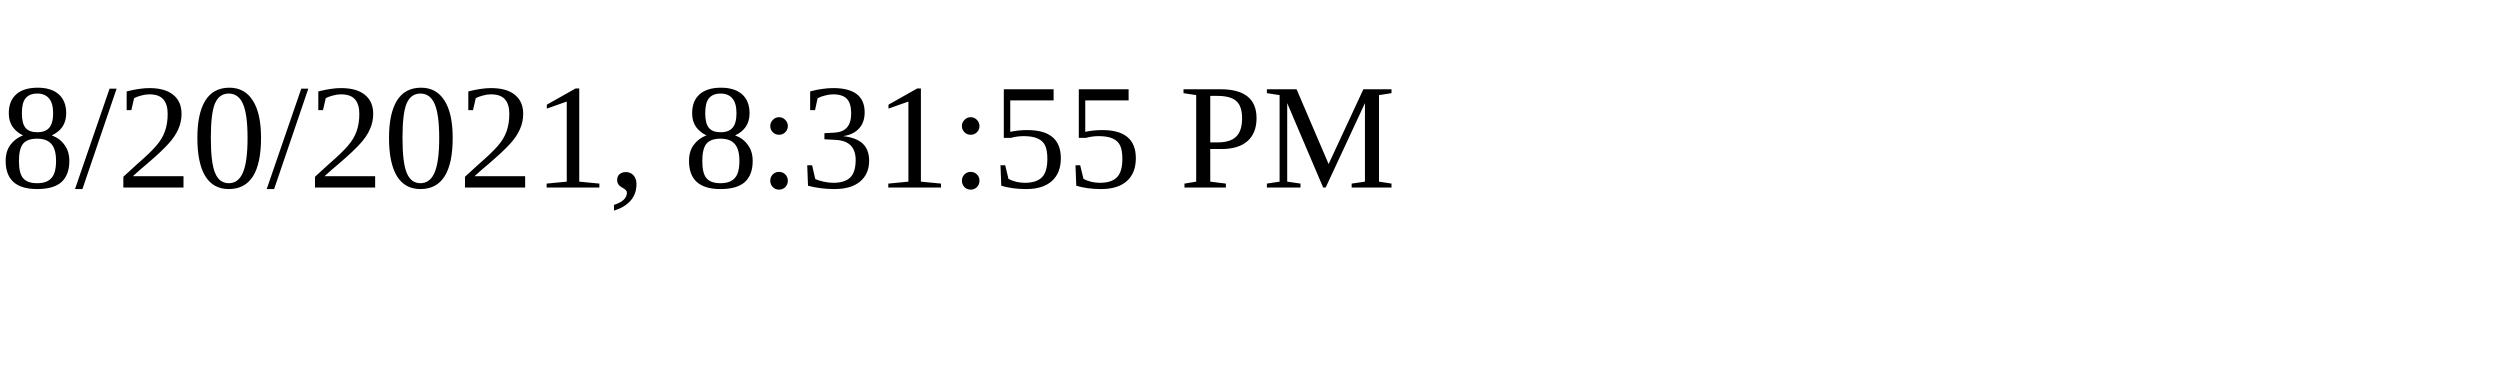
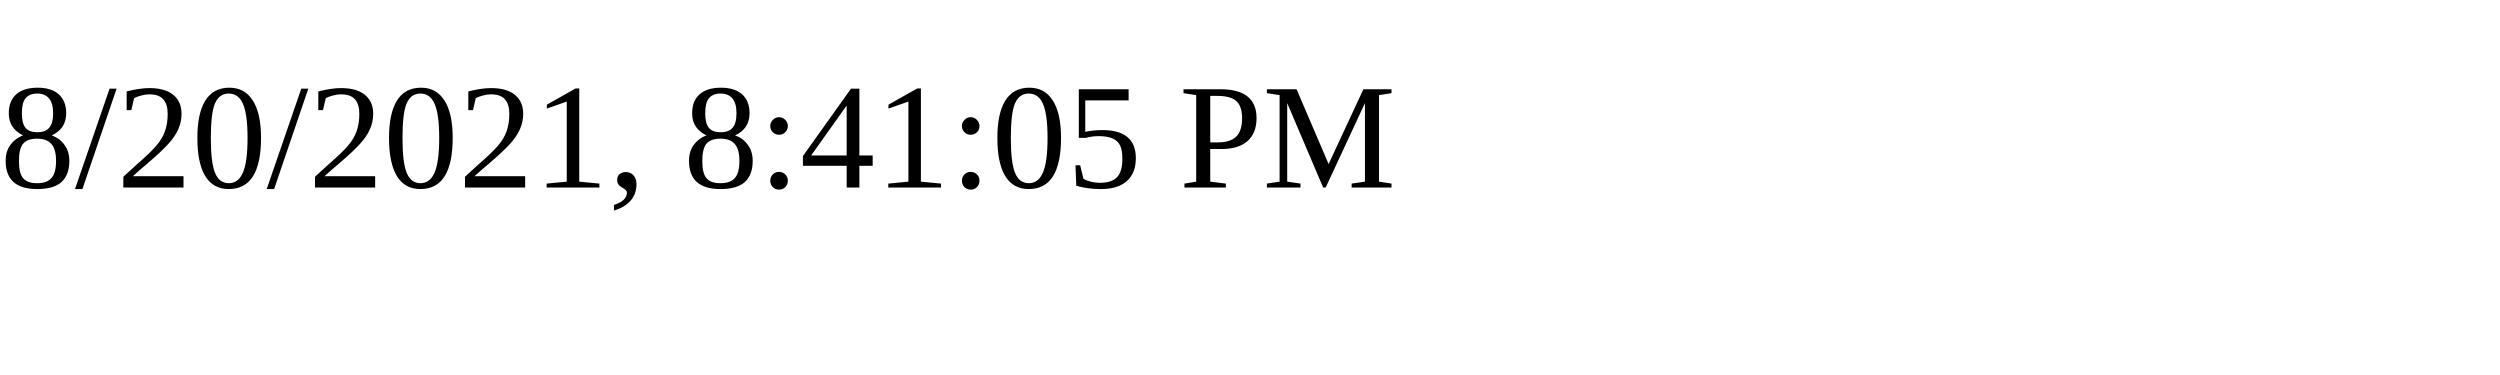
<svg xmlns="http://www.w3.org/2000/svg" height="30" width="200">
-   <text x="0" y="15">8/20/2021, 8:31:55 PM</text>
+   <text x="0" y="15">8/20/2021, 8:41:05 PM</text>
</svg>
